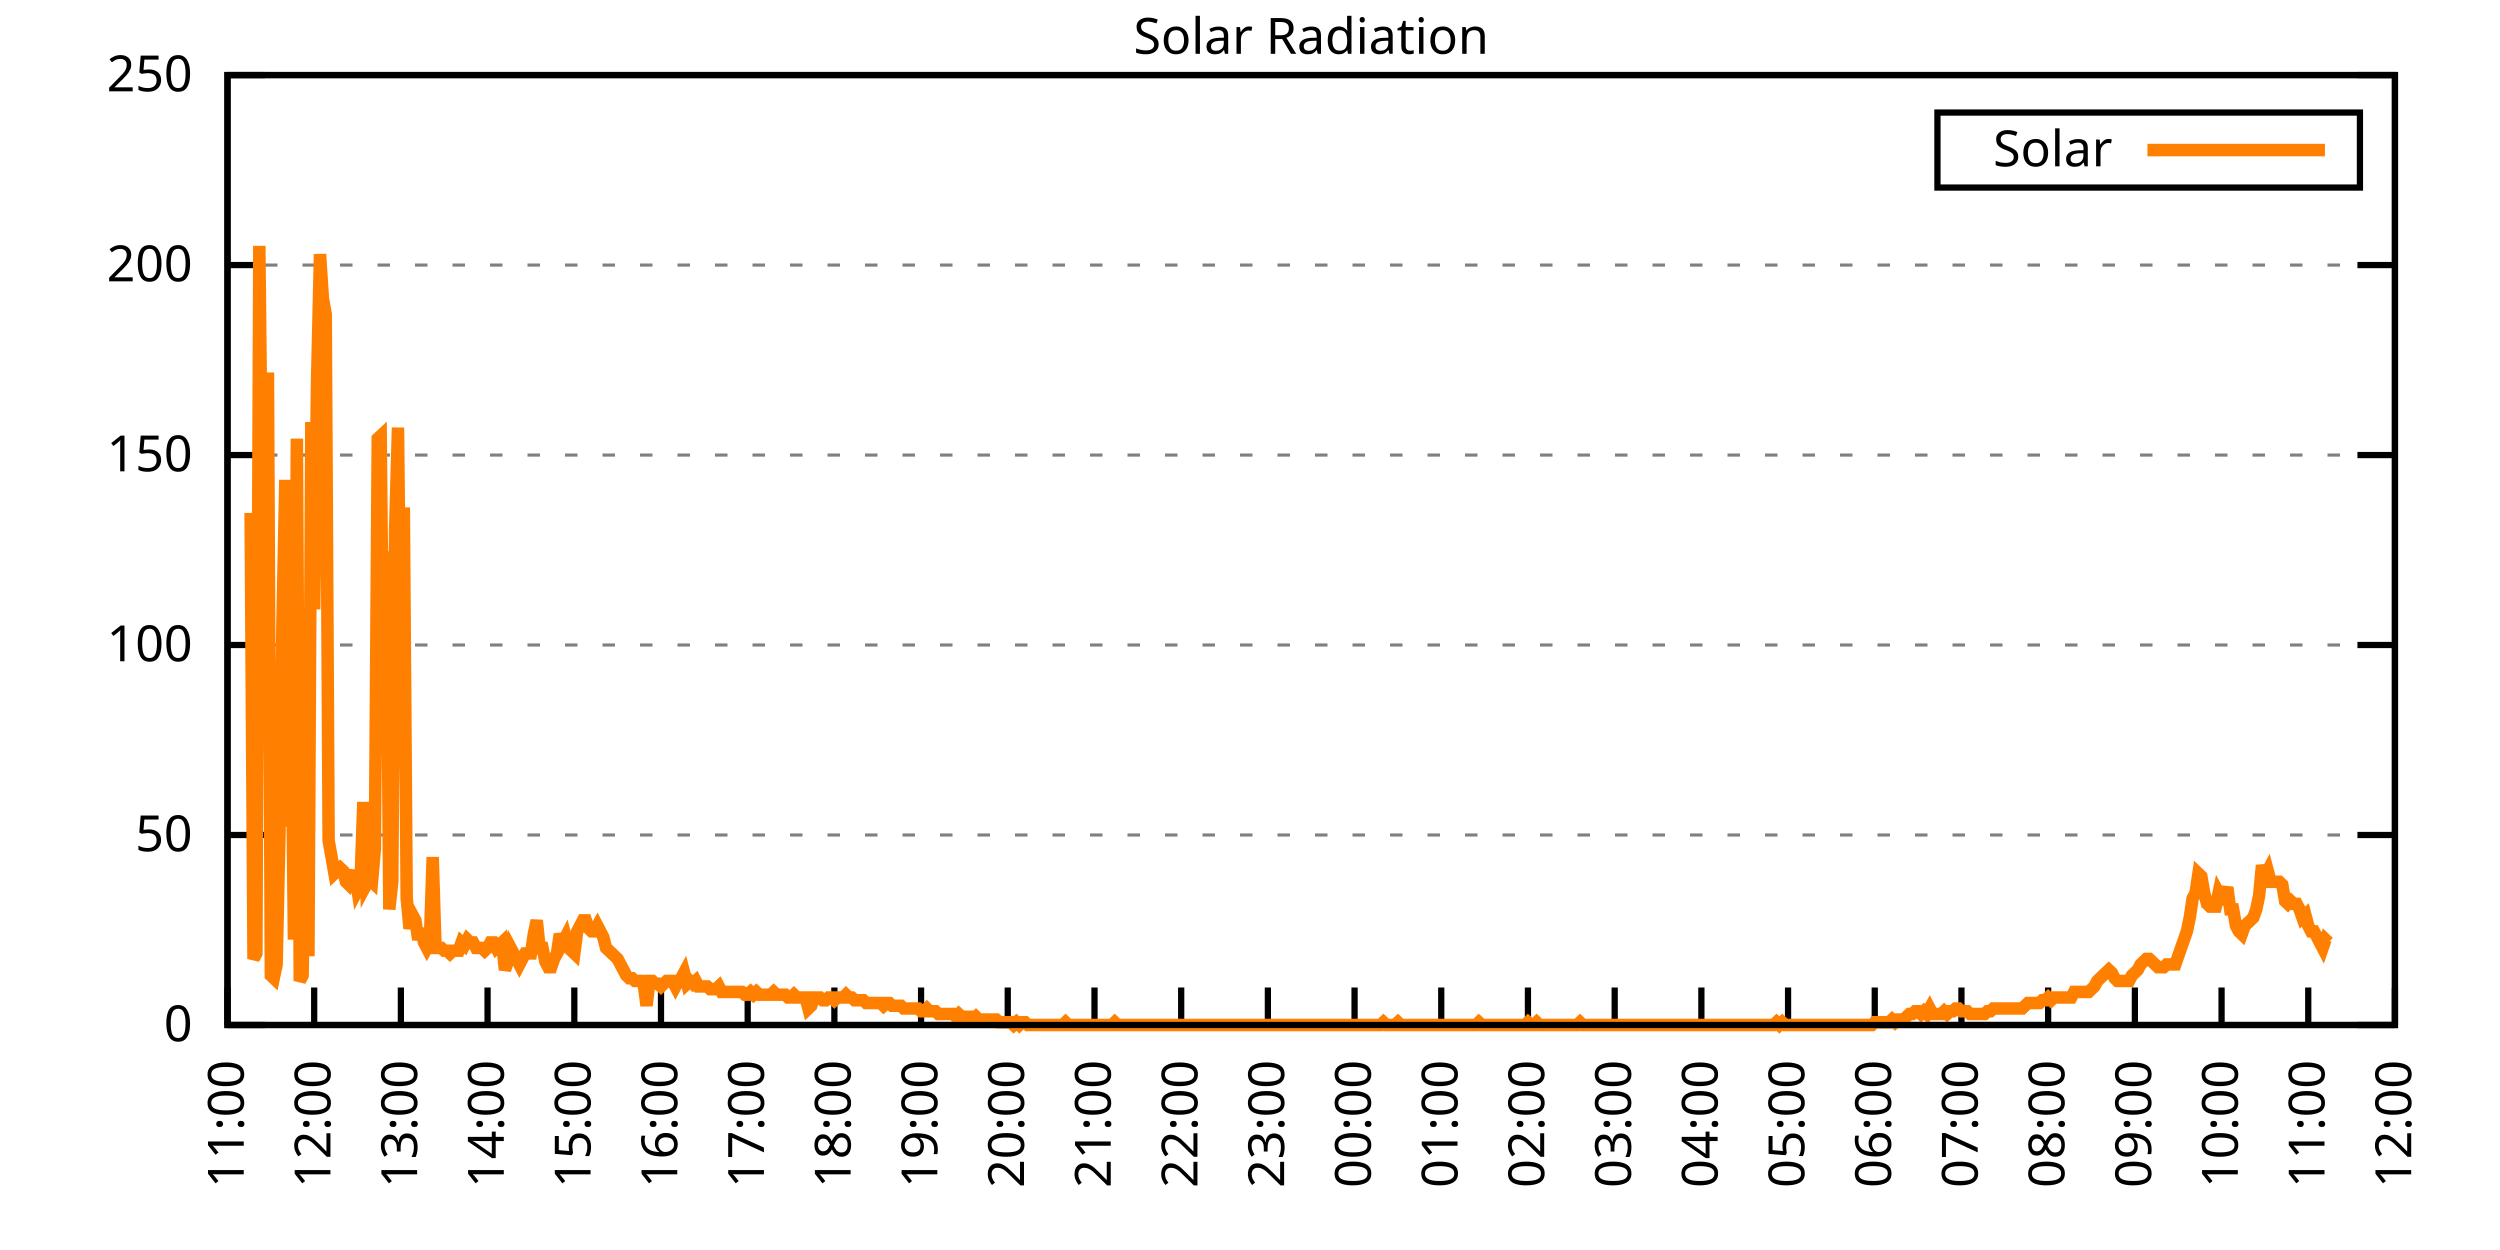
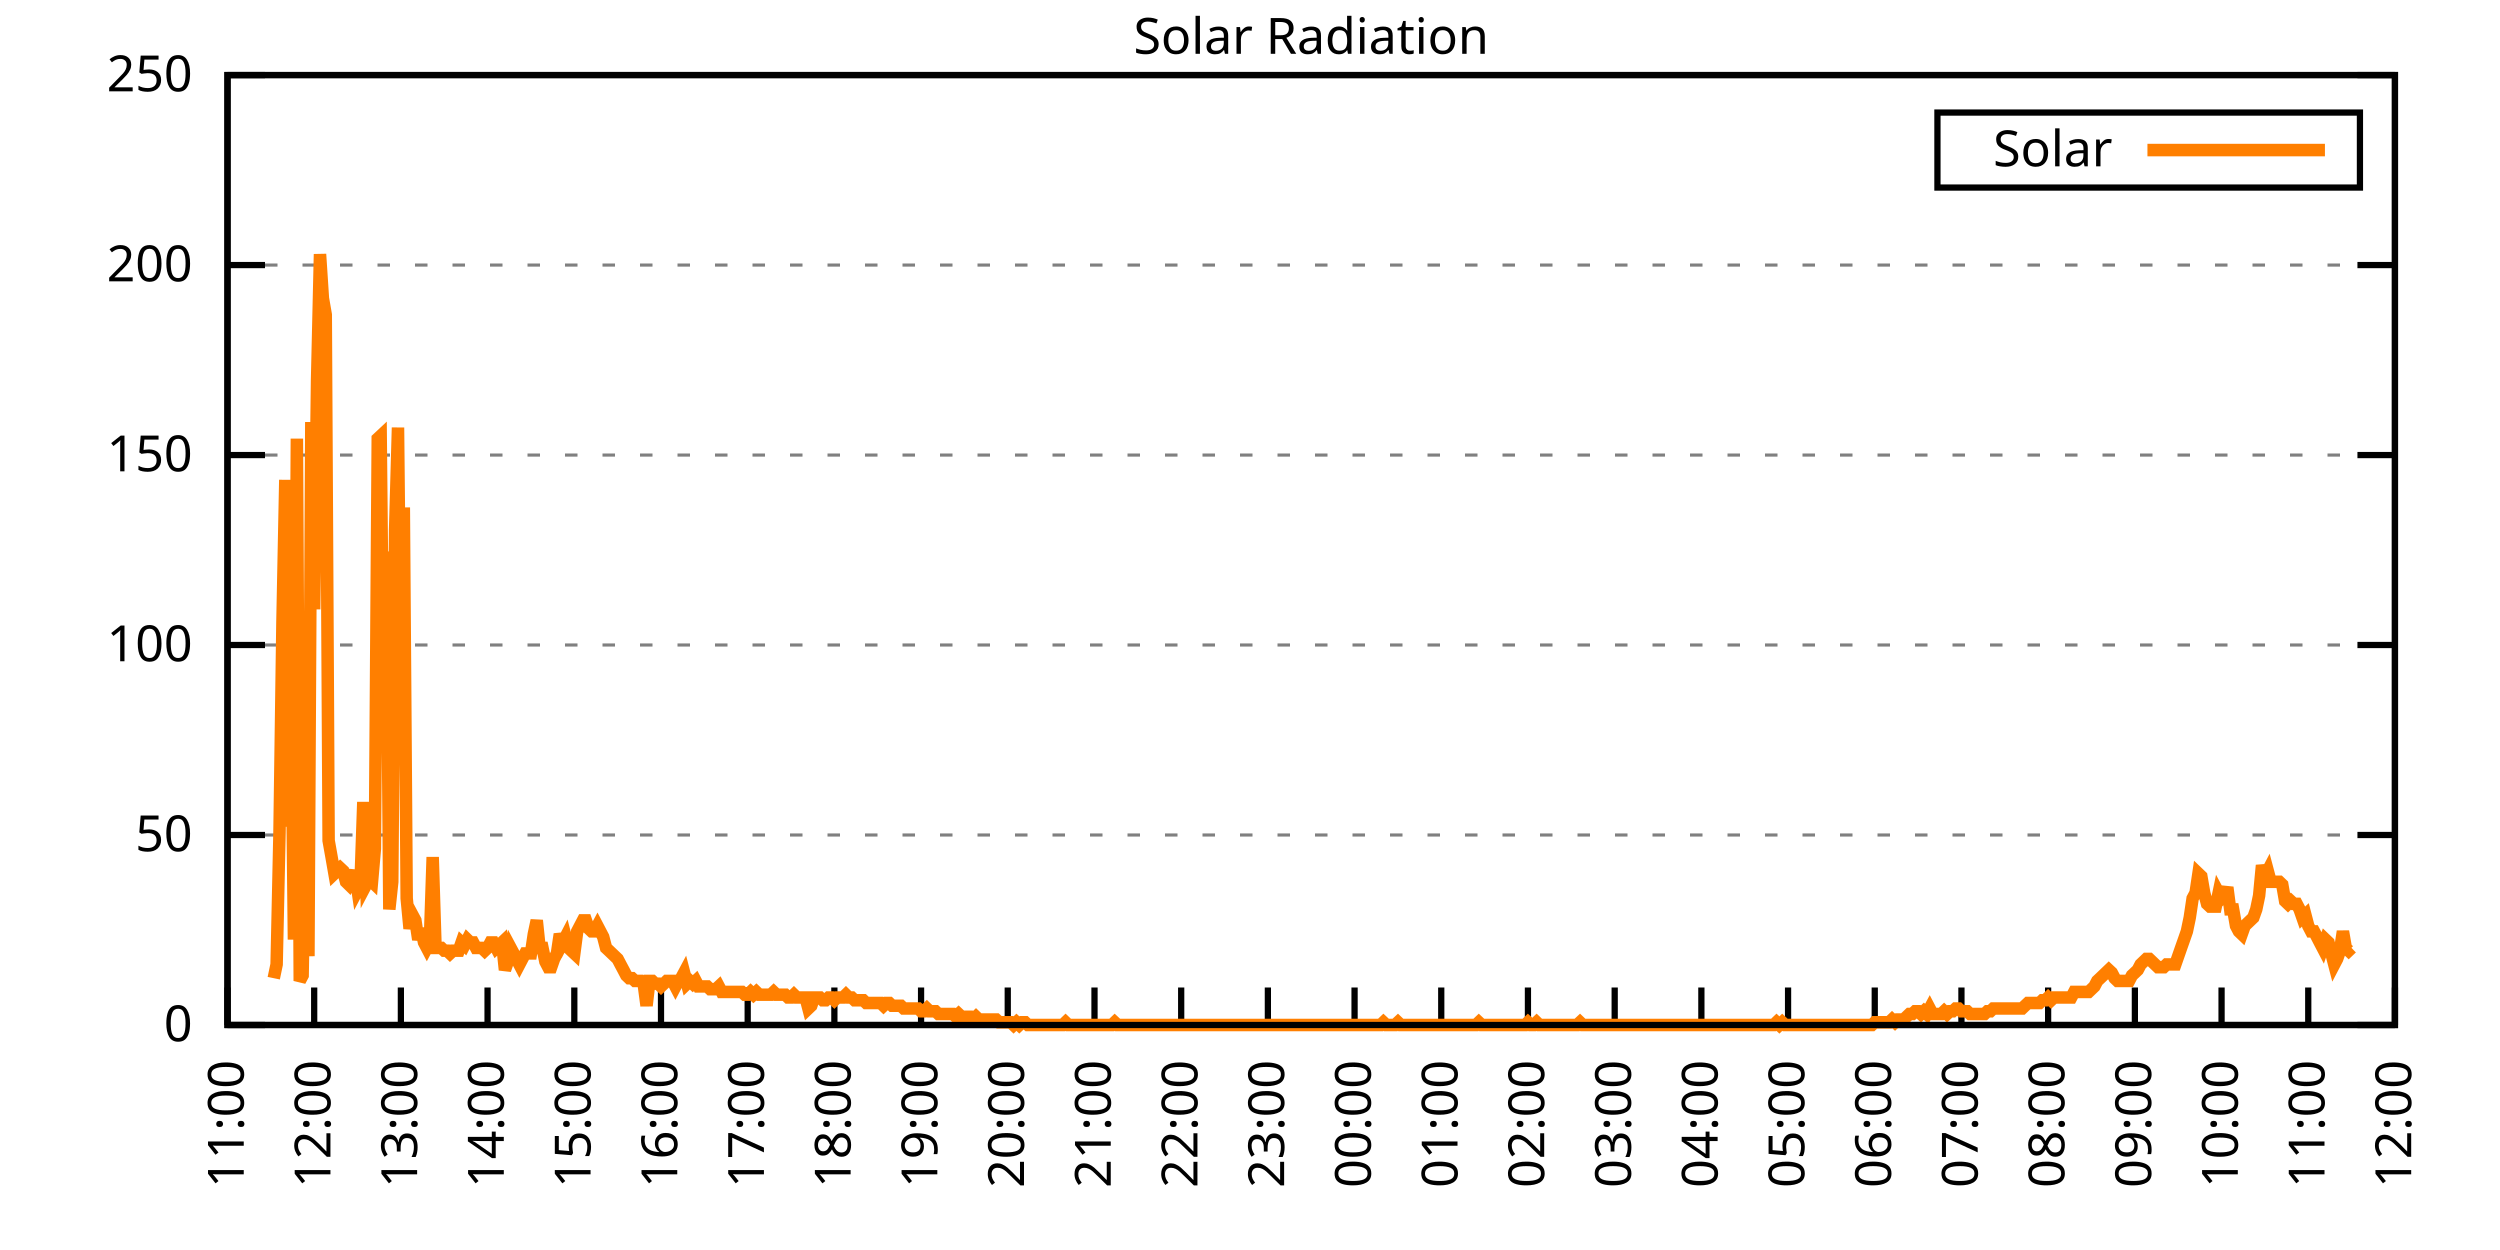
<svg xmlns="http://www.w3.org/2000/svg" xmlns:xlink="http://www.w3.org/1999/xlink" width="400" height="200" viewBox="0 0 400 200">
  <g id="gnuplot_canvas">
    <rect x="0" y="0" width="400" height="200" fill="none" />
    <defs>
      <circle id="gpDot" r="0.5" stroke-width="0.5" stroke="currentColor" />
      <path id="gpPt0" stroke-width="0.333" stroke="currentColor" d="M-1,0 h2 M0,-1 v2" />
      <path id="gpPt1" stroke-width="0.333" stroke="currentColor" d="M-1,-1 L1,1 M1,-1 L-1,1" />
      <path id="gpPt2" stroke-width="0.333" stroke="currentColor" d="M-1,0 L1,0 M0,-1 L0,1 M-1,-1 L1,1 M-1,1 L1,-1" />
      <rect id="gpPt3" stroke-width="0.333" stroke="currentColor" x="-1" y="-1" width="2" height="2" />
      <rect id="gpPt4" stroke-width="0.333" stroke="currentColor" fill="currentColor" x="-1" y="-1" width="2" height="2" />
      <circle id="gpPt5" stroke-width="0.333" stroke="currentColor" cx="0" cy="0" r="1" />
      <use xlink:href="#gpPt5" id="gpPt6" fill="currentColor" stroke="none" />
      <path id="gpPt7" stroke-width="0.333" stroke="currentColor" d="M0,-1.33 L-1.33,0.67 L1.33,0.67 z" />
      <use xlink:href="#gpPt7" id="gpPt8" fill="currentColor" stroke="none" />
      <use xlink:href="#gpPt7" id="gpPt9" stroke="currentColor" transform="rotate(180)" />
      <use xlink:href="#gpPt9" id="gpPt10" fill="currentColor" stroke="none" />
      <use xlink:href="#gpPt3" id="gpPt11" stroke="currentColor" transform="rotate(45)" />
      <use xlink:href="#gpPt11" id="gpPt12" fill="currentColor" stroke="none" />
      <path id="gpPt13" stroke-width="0.333" stroke="currentColor" d="M0,1.330 L1.265,0.411 L0.782,-1.067 L-0.782,-1.076 L-1.265,0.411 z" />
      <use xlink:href="#gpPt13" id="gpPt14" fill="currentColor" stroke="none" />
      <filter id="textbox" filterUnits="objectBoundingBox" x="0" y="0" height="1" width="1">
        <feFlood flood-color="white" flood-opacity="1" result="bgnd" />
        <feComposite in="SourceGraphic" in2="bgnd" operator="atop" />
      </filter>
      <filter id="greybox" filterUnits="objectBoundingBox" x="0" y="0" height="1" width="1">
        <feFlood flood-color="lightgrey" flood-opacity="1" result="grey" />
        <feComposite in="SourceGraphic" in2="grey" operator="atop" />
      </filter>
    </defs>
    <g fill="none" color="white" stroke="currentColor" stroke-width="1.00" stroke-linecap="butt" stroke-linejoin="miter">
</g>
    <g fill="none" color="black" stroke="currentColor" stroke-width="1.00" stroke-linecap="butt" stroke-linejoin="miter">
      <g stroke="none" shape-rendering="crispEdges">
        <polygon fill="rgb(255, 255, 255)" points="36.40,164.00 383.18,164.00 383.18,12.02 36.40,12.02 " />
      </g>
    </g>
    <g fill="none" color="black" stroke="currentColor" stroke-width="1.00" stroke-linecap="butt" stroke-linejoin="miter">
</g>
    <g fill="none" color="black" stroke="black" stroke-width="0.50" stroke-linecap="butt" stroke-linejoin="miter">
</g>
    <g fill="none" color="gray" stroke="currentColor" stroke-width="0.50" stroke-linecap="butt" stroke-linejoin="miter">
      <path stroke="gray" stroke-dasharray="2,4" class="gridline" d="M36.40,164.00 L383.19,164.00  " />
    </g>
    <g fill="none" color="gray" stroke="gray" stroke-width="1.00" stroke-linecap="butt" stroke-linejoin="miter">
</g>
    <g fill="none" color="black" stroke="currentColor" stroke-width="1.00" stroke-linecap="butt" stroke-linejoin="miter">
      <path stroke="black" d="M36.40,164.00 L42.40,164.00 M383.19,164.00 L377.19,164.00  " />
      <g transform="translate(30.80,166.60)" stroke="none" fill="black" font-family="Sans" font-size="8.00" text-anchor="end">
        <text>
          <tspan font-family="Sans"> 0</tspan>
        </text>
      </g>
    </g>
    <g fill="none" color="black" stroke="currentColor" stroke-width="1.00" stroke-linecap="butt" stroke-linejoin="miter">
</g>
    <g fill="none" color="black" stroke="black" stroke-width="0.50" stroke-linecap="butt" stroke-linejoin="miter">
</g>
    <g fill="none" color="gray" stroke="currentColor" stroke-width="0.50" stroke-linecap="butt" stroke-linejoin="miter">
      <path stroke="gray" stroke-dasharray="2,4" class="gridline" d="M36.40,133.60 L383.19,133.60  " />
    </g>
    <g fill="none" color="gray" stroke="gray" stroke-width="1.00" stroke-linecap="butt" stroke-linejoin="miter">
</g>
    <g fill="none" color="black" stroke="currentColor" stroke-width="1.00" stroke-linecap="butt" stroke-linejoin="miter">
      <path stroke="black" d="M36.40,133.60 L42.40,133.60 M383.19,133.60 L377.19,133.60  " />
      <g transform="translate(30.80,136.20)" stroke="none" fill="black" font-family="Sans" font-size="8.00" text-anchor="end">
        <text>
          <tspan font-family="Sans"> 50</tspan>
        </text>
      </g>
    </g>
    <g fill="none" color="black" stroke="currentColor" stroke-width="1.00" stroke-linecap="butt" stroke-linejoin="miter">
</g>
    <g fill="none" color="black" stroke="black" stroke-width="0.50" stroke-linecap="butt" stroke-linejoin="miter">
</g>
    <g fill="none" color="gray" stroke="currentColor" stroke-width="0.50" stroke-linecap="butt" stroke-linejoin="miter">
      <path stroke="gray" stroke-dasharray="2,4" class="gridline" d="M36.40,103.20 L383.19,103.20  " />
    </g>
    <g fill="none" color="gray" stroke="gray" stroke-width="1.00" stroke-linecap="butt" stroke-linejoin="miter">
</g>
    <g fill="none" color="black" stroke="currentColor" stroke-width="1.00" stroke-linecap="butt" stroke-linejoin="miter">
      <path stroke="black" d="M36.40,103.20 L42.40,103.20 M383.19,103.20 L377.19,103.20  " />
      <g transform="translate(30.80,105.80)" stroke="none" fill="black" font-family="Sans" font-size="8.00" text-anchor="end">
        <text>
          <tspan font-family="Sans"> 100</tspan>
        </text>
      </g>
    </g>
    <g fill="none" color="black" stroke="currentColor" stroke-width="1.00" stroke-linecap="butt" stroke-linejoin="miter">
</g>
    <g fill="none" color="black" stroke="black" stroke-width="0.50" stroke-linecap="butt" stroke-linejoin="miter">
</g>
    <g fill="none" color="gray" stroke="currentColor" stroke-width="0.50" stroke-linecap="butt" stroke-linejoin="miter">
      <path stroke="gray" stroke-dasharray="2,4" class="gridline" d="M36.40,72.81 L383.19,72.81  " />
    </g>
    <g fill="none" color="gray" stroke="gray" stroke-width="1.00" stroke-linecap="butt" stroke-linejoin="miter">
</g>
    <g fill="none" color="black" stroke="currentColor" stroke-width="1.00" stroke-linecap="butt" stroke-linejoin="miter">
      <path stroke="black" d="M36.40,72.81 L42.40,72.81 M383.19,72.81 L377.19,72.81  " />
      <g transform="translate(30.80,75.41)" stroke="none" fill="black" font-family="Sans" font-size="8.00" text-anchor="end">
        <text>
          <tspan font-family="Sans"> 150</tspan>
        </text>
      </g>
    </g>
    <g fill="none" color="black" stroke="currentColor" stroke-width="1.00" stroke-linecap="butt" stroke-linejoin="miter">
</g>
    <g fill="none" color="black" stroke="black" stroke-width="0.50" stroke-linecap="butt" stroke-linejoin="miter">
</g>
    <g fill="none" color="gray" stroke="currentColor" stroke-width="0.50" stroke-linecap="butt" stroke-linejoin="miter">
      <path stroke="gray" stroke-dasharray="2,4" class="gridline" d="M36.40,42.41 L383.19,42.41  " />
    </g>
    <g fill="none" color="gray" stroke="gray" stroke-width="1.00" stroke-linecap="butt" stroke-linejoin="miter">
</g>
    <g fill="none" color="black" stroke="currentColor" stroke-width="1.00" stroke-linecap="butt" stroke-linejoin="miter">
      <path stroke="black" d="M36.40,42.41 L42.40,42.41 M383.19,42.41 L377.19,42.41  " />
      <g transform="translate(30.80,45.01)" stroke="none" fill="black" font-family="Sans" font-size="8.00" text-anchor="end">
        <text>
          <tspan font-family="Sans"> 200</tspan>
        </text>
      </g>
    </g>
    <g fill="none" color="black" stroke="currentColor" stroke-width="1.00" stroke-linecap="butt" stroke-linejoin="miter">
</g>
    <g fill="none" color="black" stroke="black" stroke-width="0.50" stroke-linecap="butt" stroke-linejoin="miter">
</g>
    <g fill="none" color="gray" stroke="currentColor" stroke-width="0.50" stroke-linecap="butt" stroke-linejoin="miter">
      <path stroke="gray" stroke-dasharray="2,4" class="gridline" d="M36.40,12.01 L383.19,12.01  " />
    </g>
    <g fill="none" color="gray" stroke="gray" stroke-width="1.00" stroke-linecap="butt" stroke-linejoin="miter">
</g>
    <g fill="none" color="black" stroke="currentColor" stroke-width="1.00" stroke-linecap="butt" stroke-linejoin="miter">
      <path stroke="black" d="M36.40,12.01 L42.40,12.01 M383.19,12.01 L377.19,12.01  " />
      <g transform="translate(30.80,14.61)" stroke="none" fill="black" font-family="Sans" font-size="8.00" text-anchor="end">
        <text>
          <tspan font-family="Sans"> 250</tspan>
        </text>
      </g>
    </g>
    <g fill="none" color="black" stroke="currentColor" stroke-width="1.00" stroke-linecap="butt" stroke-linejoin="miter">
      <path stroke="black" d="M36.40,164.00 L36.40,158.00  " />
      <g transform="translate(39.00,169.60) rotate(270.00)" stroke="none" fill="black" font-family="Sans" font-size="8.00" text-anchor="end">
        <text>
          <tspan font-family="Sans">11:00</tspan>
        </text>
      </g>
    </g>
    <g fill="none" color="black" stroke="currentColor" stroke-width="1.00" stroke-linecap="butt" stroke-linejoin="miter">
      <path stroke="black" d="M50.27,164.00 L50.27,158.00  " />
      <g transform="translate(52.87,169.60) rotate(270.00)" stroke="none" fill="black" font-family="Sans" font-size="8.00" text-anchor="end">
        <text>
          <tspan font-family="Sans">12:00</tspan>
        </text>
      </g>
    </g>
    <g fill="none" color="black" stroke="currentColor" stroke-width="1.00" stroke-linecap="butt" stroke-linejoin="miter">
      <path stroke="black" d="M64.14,164.00 L64.14,158.00  " />
      <g transform="translate(66.74,169.60) rotate(270.00)" stroke="none" fill="black" font-family="Sans" font-size="8.00" text-anchor="end">
        <text>
          <tspan font-family="Sans">13:00</tspan>
        </text>
      </g>
    </g>
    <g fill="none" color="black" stroke="currentColor" stroke-width="1.00" stroke-linecap="butt" stroke-linejoin="miter">
      <path stroke="black" d="M78.01,164.00 L78.01,158.00  " />
      <g transform="translate(80.61,169.60) rotate(270.00)" stroke="none" fill="black" font-family="Sans" font-size="8.00" text-anchor="end">
        <text>
          <tspan font-family="Sans">14:00</tspan>
        </text>
      </g>
    </g>
    <g fill="none" color="black" stroke="currentColor" stroke-width="1.00" stroke-linecap="butt" stroke-linejoin="miter">
      <path stroke="black" d="M91.89,164.00 L91.89,158.00  " />
      <g transform="translate(94.49,169.60) rotate(270.00)" stroke="none" fill="black" font-family="Sans" font-size="8.00" text-anchor="end">
        <text>
          <tspan font-family="Sans">15:00</tspan>
        </text>
      </g>
    </g>
    <g fill="none" color="black" stroke="currentColor" stroke-width="1.00" stroke-linecap="butt" stroke-linejoin="miter">
      <path stroke="black" d="M105.76,164.00 L105.76,158.00  " />
      <g transform="translate(108.36,169.60) rotate(270.00)" stroke="none" fill="black" font-family="Sans" font-size="8.00" text-anchor="end">
        <text>
          <tspan font-family="Sans">16:00</tspan>
        </text>
      </g>
    </g>
    <g fill="none" color="black" stroke="currentColor" stroke-width="1.00" stroke-linecap="butt" stroke-linejoin="miter">
      <path stroke="black" d="M119.63,164.00 L119.63,158.00  " />
      <g transform="translate(122.23,169.60) rotate(270.00)" stroke="none" fill="black" font-family="Sans" font-size="8.00" text-anchor="end">
        <text>
          <tspan font-family="Sans">17:00</tspan>
        </text>
      </g>
    </g>
    <g fill="none" color="black" stroke="currentColor" stroke-width="1.00" stroke-linecap="butt" stroke-linejoin="miter">
      <path stroke="black" d="M133.50,164.00 L133.50,158.00  " />
      <g transform="translate(136.10,169.60) rotate(270.00)" stroke="none" fill="black" font-family="Sans" font-size="8.00" text-anchor="end">
        <text>
          <tspan font-family="Sans">18:00</tspan>
        </text>
      </g>
    </g>
    <g fill="none" color="black" stroke="currentColor" stroke-width="1.00" stroke-linecap="butt" stroke-linejoin="miter">
      <path stroke="black" d="M147.37,164.00 L147.37,158.00  " />
      <g transform="translate(149.97,169.60) rotate(270.00)" stroke="none" fill="black" font-family="Sans" font-size="8.00" text-anchor="end">
        <text>
          <tspan font-family="Sans">19:00</tspan>
        </text>
      </g>
    </g>
    <g fill="none" color="black" stroke="currentColor" stroke-width="1.00" stroke-linecap="butt" stroke-linejoin="miter">
      <path stroke="black" d="M161.24,164.00 L161.24,158.00  " />
      <g transform="translate(163.84,169.60) rotate(270.00)" stroke="none" fill="black" font-family="Sans" font-size="8.00" text-anchor="end">
        <text>
          <tspan font-family="Sans">20:00</tspan>
        </text>
      </g>
    </g>
    <g fill="none" color="black" stroke="currentColor" stroke-width="1.00" stroke-linecap="butt" stroke-linejoin="miter">
      <path stroke="black" d="M175.12,164.00 L175.12,158.00  " />
      <g transform="translate(177.72,169.60) rotate(270.00)" stroke="none" fill="black" font-family="Sans" font-size="8.00" text-anchor="end">
        <text>
          <tspan font-family="Sans">21:00</tspan>
        </text>
      </g>
    </g>
    <g fill="none" color="black" stroke="currentColor" stroke-width="1.00" stroke-linecap="butt" stroke-linejoin="miter">
      <path stroke="black" d="M188.99,164.00 L188.99,158.00  " />
      <g transform="translate(191.59,169.60) rotate(270.00)" stroke="none" fill="black" font-family="Sans" font-size="8.00" text-anchor="end">
        <text>
          <tspan font-family="Sans">22:00</tspan>
        </text>
      </g>
    </g>
    <g fill="none" color="black" stroke="currentColor" stroke-width="1.00" stroke-linecap="butt" stroke-linejoin="miter">
      <path stroke="black" d="M202.86,164.00 L202.86,158.00  " />
      <g transform="translate(205.46,169.60) rotate(270.00)" stroke="none" fill="black" font-family="Sans" font-size="8.00" text-anchor="end">
        <text>
          <tspan font-family="Sans">23:00</tspan>
        </text>
      </g>
    </g>
    <g fill="none" color="black" stroke="currentColor" stroke-width="1.00" stroke-linecap="butt" stroke-linejoin="miter">
      <path stroke="black" d="M216.73,164.00 L216.73,158.00  " />
      <g transform="translate(219.33,169.60) rotate(270.00)" stroke="none" fill="black" font-family="Sans" font-size="8.00" text-anchor="end">
        <text>
          <tspan font-family="Sans">00:00</tspan>
        </text>
      </g>
    </g>
    <g fill="none" color="black" stroke="currentColor" stroke-width="1.00" stroke-linecap="butt" stroke-linejoin="miter">
      <path stroke="black" d="M230.60,164.00 L230.60,158.00  " />
      <g transform="translate(233.20,169.60) rotate(270.00)" stroke="none" fill="black" font-family="Sans" font-size="8.00" text-anchor="end">
        <text>
          <tspan font-family="Sans">01:00</tspan>
        </text>
      </g>
    </g>
    <g fill="none" color="black" stroke="currentColor" stroke-width="1.00" stroke-linecap="butt" stroke-linejoin="miter">
      <path stroke="black" d="M244.47,164.00 L244.47,158.00  " />
      <g transform="translate(247.07,169.60) rotate(270.00)" stroke="none" fill="black" font-family="Sans" font-size="8.00" text-anchor="end">
        <text>
          <tspan font-family="Sans">02:00</tspan>
        </text>
      </g>
    </g>
    <g fill="none" color="black" stroke="currentColor" stroke-width="1.00" stroke-linecap="butt" stroke-linejoin="miter">
      <path stroke="black" d="M258.35,164.00 L258.35,158.00  " />
      <g transform="translate(260.95,169.60) rotate(270.00)" stroke="none" fill="black" font-family="Sans" font-size="8.00" text-anchor="end">
        <text>
          <tspan font-family="Sans">03:00</tspan>
        </text>
      </g>
    </g>
    <g fill="none" color="black" stroke="currentColor" stroke-width="1.00" stroke-linecap="butt" stroke-linejoin="miter">
      <path stroke="black" d="M272.22,164.00 L272.22,158.00  " />
      <g transform="translate(274.82,169.60) rotate(270.00)" stroke="none" fill="black" font-family="Sans" font-size="8.00" text-anchor="end">
        <text>
          <tspan font-family="Sans">04:00</tspan>
        </text>
      </g>
    </g>
    <g fill="none" color="black" stroke="currentColor" stroke-width="1.00" stroke-linecap="butt" stroke-linejoin="miter">
      <path stroke="black" d="M286.09,164.00 L286.09,158.00  " />
      <g transform="translate(288.69,169.60) rotate(270.00)" stroke="none" fill="black" font-family="Sans" font-size="8.00" text-anchor="end">
        <text>
          <tspan font-family="Sans">05:00</tspan>
        </text>
      </g>
    </g>
    <g fill="none" color="black" stroke="currentColor" stroke-width="1.00" stroke-linecap="butt" stroke-linejoin="miter">
      <path stroke="black" d="M299.96,164.00 L299.96,158.00  " />
      <g transform="translate(302.56,169.60) rotate(270.00)" stroke="none" fill="black" font-family="Sans" font-size="8.00" text-anchor="end">
        <text>
          <tspan font-family="Sans">06:00</tspan>
        </text>
      </g>
    </g>
    <g fill="none" color="black" stroke="currentColor" stroke-width="1.00" stroke-linecap="butt" stroke-linejoin="miter">
      <path stroke="black" d="M313.83,164.00 L313.83,158.00  " />
      <g transform="translate(316.43,169.60) rotate(270.00)" stroke="none" fill="black" font-family="Sans" font-size="8.00" text-anchor="end">
        <text>
          <tspan font-family="Sans">07:00</tspan>
        </text>
      </g>
    </g>
    <g fill="none" color="black" stroke="currentColor" stroke-width="1.00" stroke-linecap="butt" stroke-linejoin="miter">
      <path stroke="black" d="M327.70,164.00 L327.70,158.00  " />
      <g transform="translate(330.30,169.60) rotate(270.00)" stroke="none" fill="black" font-family="Sans" font-size="8.00" text-anchor="end">
        <text>
          <tspan font-family="Sans">08:00</tspan>
        </text>
      </g>
    </g>
    <g fill="none" color="black" stroke="currentColor" stroke-width="1.00" stroke-linecap="butt" stroke-linejoin="miter">
      <path stroke="black" d="M341.58,164.00 L341.58,158.00  " />
      <g transform="translate(344.18,169.60) rotate(270.00)" stroke="none" fill="black" font-family="Sans" font-size="8.00" text-anchor="end">
        <text>
          <tspan font-family="Sans">09:00</tspan>
        </text>
      </g>
    </g>
    <g fill="none" color="black" stroke="currentColor" stroke-width="1.00" stroke-linecap="butt" stroke-linejoin="miter">
      <path stroke="black" d="M355.45,164.00 L355.45,158.00  " />
      <g transform="translate(358.05,169.60) rotate(270.00)" stroke="none" fill="black" font-family="Sans" font-size="8.00" text-anchor="end">
        <text>
          <tspan font-family="Sans">10:00</tspan>
        </text>
      </g>
    </g>
    <g fill="none" color="black" stroke="currentColor" stroke-width="1.00" stroke-linecap="butt" stroke-linejoin="miter">
      <path stroke="black" d="M369.32,164.00 L369.32,158.00  " />
      <g transform="translate(371.92,169.60) rotate(270.00)" stroke="none" fill="black" font-family="Sans" font-size="8.00" text-anchor="end">
        <text>
          <tspan font-family="Sans">11:00</tspan>
        </text>
      </g>
    </g>
    <g fill="none" color="black" stroke="currentColor" stroke-width="1.00" stroke-linecap="butt" stroke-linejoin="miter">
      <path stroke="black" d="M383.19,164.00 L383.19,158.00  " />
      <g transform="translate(385.79,169.60) rotate(270.00)" stroke="none" fill="black" font-family="Sans" font-size="8.00" text-anchor="end">
        <text>
          <tspan font-family="Sans">12:00</tspan>
        </text>
      </g>
    </g>
    <g fill="none" color="black" stroke="currentColor" stroke-width="1.00" stroke-linecap="butt" stroke-linejoin="miter">
</g>
    <g fill="none" color="black" stroke="currentColor" stroke-width="1.00" stroke-linecap="butt" stroke-linejoin="miter">
      <path stroke="black" d="M36.40,12.01 L36.40,164.00 L383.19,164.00 L383.19,12.01 L36.40,12.01 Z  " />
    </g>
    <g fill="none" color="black" stroke="currentColor" stroke-width="1.00" stroke-linecap="butt" stroke-linejoin="miter">
</g>
    <g fill="none" color="black" stroke="currentColor" stroke-width="1.00" stroke-linecap="butt" stroke-linejoin="miter">
      <path stroke="black" d="M309.99,30.01 L309.99,18.01 L377.59,18.01 L377.59,30.01 L309.99,30.01 Z  " />
    </g>
    <g id="Solar_Radiation_plot_1">
      <g fill="none" color="white" stroke="black" stroke-width="2.00" stroke-linecap="butt" stroke-linejoin="miter">
</g>
      <g fill="none" color="black" stroke="currentColor" stroke-width="2.00" stroke-linecap="butt" stroke-linejoin="miter">
        <g transform="translate(337.99,26.61)" stroke="none" fill="black" font-family="Sans" font-size="8.00" text-anchor="end">
          <text>
            <tspan font-family="Sans">Solar</tspan>
          </text>
        </g>
      </g>
      <g fill="none" color="black" stroke="currentColor" stroke-width="2.00" stroke-linecap="butt" stroke-linejoin="miter">
-         <path stroke="rgb(255, 127,   0)" d="M343.59,24.01 L371.99,24.01 M40.10,82.07 L40.56,153.43 L41.02,152.55 L41.49,39.34 L41.95,82.07 L42.41,106.30   L42.87,59.60 L43.34,156.07 L43.80,156.51 L44.26,154.31 L44.72,133.17 L45.19,99.69 L45.65,76.78 L46.11,132.28   L46.57,107.62 L47.03,150.34 L47.50,70.18 L47.96,156.95 L48.42,156.07 L48.88,127.44 L49.35,152.99 L49.81,67.53   L50.27,97.49 L50.73,60.93 L51.20,40.66 L51.66,47.71 L52.12,50.35 L52.58,134.49 L53.05,137.13 L53.51,139.77   L53.97,139.33 L54.43,138.89 L54.90,139.33 L55.36,141.09 L55.82,141.54 L56.28,140.65 L56.75,139.33 L57.21,142.42   L57.67,141.54 L58.13,128.32 L58.59,141.54 L59.06,140.65 L59.52,141.09 L59.98,135.81 L60.44,70.18 L60.91,69.74   L61.37,116.43 L61.83,88.24 L62.29,145.50 L62.76,141.09 L63.22,84.71 L63.68,68.41 L64.14,113.34 L64.61,81.19   L65.07,143.74 L65.53,148.58 L65.99,146.38 L66.46,147.26 L66.92,150.34 L67.38,148.58 L67.84,150.79 L68.30,151.67   L68.77,150.79 L69.23,137.13 L69.69,151.67 L70.15,151.67 L70.62,151.67 L71.08,152.11 L71.54,152.11 L72.00,152.55   L72.47,152.11 L72.93,152.11 L73.39,152.11 L73.85,150.79 L74.32,151.23 L74.78,150.34 L75.24,150.79 L75.70,150.79   L76.17,151.67 L76.63,151.67 L77.09,151.67 L77.55,152.11 L78.01,151.67 L78.48,150.79 L78.94,150.79 L79.40,151.67   L79.86,151.23 L80.33,150.79 L80.79,155.19 L81.25,153.87 L81.71,151.67 L82.18,152.55 L82.64,153.43 L83.10,154.31   L83.56,153.43 L84.03,152.55 L84.49,152.55 L84.95,152.55 L85.41,149.46 L85.88,147.26 L86.34,151.67 L86.80,151.67   L87.26,153.87 L87.72,154.75 L88.19,154.75 L88.65,153.43 L89.11,152.55 L89.57,149.46 L90.04,150.79 L90.50,149.90   L90.96,151.67 L91.42,152.11 L91.89,152.55 L92.35,149.02 L92.81,148.14 L93.27,147.26 L93.74,147.26 L94.20,148.58   L94.66,149.02 L95.12,149.02 L95.59,148.14 L96.05,149.02 L96.51,149.90 L96.97,151.67 L97.44,152.11 L97.90,152.55   L98.36,152.99 L98.82,153.43 L99.28,154.31 L99.75,155.19 L100.21,156.07 L100.67,156.51 L101.13,156.51 L101.60,156.95   L102.06,156.95 L102.52,156.95 L102.98,157.39 L103.45,160.92 L103.91,156.95 L104.37,156.95 L104.83,157.39 L105.30,157.39   L105.76,157.83 L106.22,157.39 L106.68,156.95 L107.15,156.95 L107.61,156.95 L108.07,157.83 L108.53,156.95 L108.99,156.51   L109.46,155.63 L109.92,157.39 L110.38,156.95 L110.84,157.39 L111.31,156.95 L111.77,157.83 L112.23,157.83 L112.69,157.83   L113.16,157.83 L113.62,158.27 L114.08,158.27 L114.54,158.27 L115.01,157.83 L115.47,158.71 L115.93,158.71 L116.39,158.71   L116.86,158.71 L117.32,158.71 L117.78,158.71 L118.24,158.71 L118.70,158.71 L119.17,159.15 L119.63,159.15 L120.09,158.71   L120.55,159.15 L121.02,158.71 L121.48,159.15 L121.94,159.15 L122.40,159.15 L122.87,159.15 L123.33,159.15 L123.79,158.71   L124.25,159.15 L124.72,159.15 L125.18,159.15 L125.64,159.15 L126.10,159.60 L126.57,159.60 L127.03,159.15 L127.49,159.60   L127.95,159.60 L128.41,159.60 L128.88,159.60 L129.34,161.36 L129.80,160.92 L130.26,159.60 L130.73,159.60 L131.19,159.60   L131.65,160.04 L132.11,160.04 L132.58,159.60 L133.04,159.60 L133.50,160.04 L133.96,159.60 L134.43,159.60 L134.89,159.60   L135.35,159.15 L135.81,159.60 L136.28,159.60 L136.74,160.04 L137.20,160.04 L137.66,160.04 L138.13,160.04 L138.59,160.48   L139.05,160.48 L139.51,160.48 L139.97,160.48 L140.44,160.48 L140.90,160.48 L141.36,160.92 L141.82,160.48 L142.29,160.48   L142.75,160.92 L143.21,160.92 L143.67,160.92 L144.14,160.92 L144.60,161.36 L145.06,161.36 L145.52,161.36 L145.99,161.36   L146.45,161.36 L146.91,161.36 L147.37,161.80 L147.84,161.80 L148.30,161.36 L148.76,161.80 L149.22,161.80 L149.68,161.80   L150.15,162.24 L150.61,162.24 L151.07,162.24 L151.53,162.24 L152.00,162.24 L152.46,162.24 L152.92,162.68 L153.38,162.24   L153.85,162.68 L154.31,162.68 L154.77,162.68 L155.23,162.68 L155.70,163.12 L156.16,162.68 L156.62,163.12 L157.08,163.12   L157.55,163.12 L158.01,163.12 L158.47,163.12 L158.93,163.12 L159.39,163.12 L159.86,163.56 L160.32,163.56 L160.78,163.56   L161.24,163.56 L161.71,163.56 L162.17,164.00 L162.63,163.56 L163.09,164.00 L163.56,163.56 L164.02,163.56 L164.48,164.00   L164.94,164.00 L165.41,164.00 L165.87,164.00 L166.33,164.00 L166.79,164.00 L167.26,164.00 L167.72,164.00 L168.18,164.00   L168.64,164.00 L169.10,164.00 L169.57,164.00 L170.03,164.00 L170.49,163.56 L170.95,164.00 L171.42,164.00 L171.88,164.00   L172.34,164.00 L172.80,164.00 L173.27,164.00 L173.73,164.00 L174.19,164.00 L174.65,164.00 L175.12,164.00 L175.58,164.00   L176.04,164.00 L176.50,164.00 L176.97,164.00 L177.43,164.00 L177.89,164.00 L178.35,163.56 L178.82,164.00 L179.28,164.00   L179.74,164.00 L180.20,164.00 L180.66,164.00 L181.13,164.00 L181.59,164.00 L182.05,164.00 L182.51,164.00 L182.98,164.00   L183.44,164.00 L183.90,164.00 L184.36,164.00 L184.83,164.00 L185.29,164.00 L185.75,164.00 L186.21,164.00 L186.68,164.00   L187.14,164.00 L187.60,164.00 L188.06,164.00 L188.53,164.00 L188.99,164.00 L189.45,164.00 L189.91,164.00 L190.37,164.00   L190.84,164.00 L191.30,164.00 L191.76,164.00 L192.22,164.00 L192.69,164.00 L193.15,164.00 L193.61,164.00 L194.07,164.00   L194.54,164.00 L195.00,164.00 L195.46,164.00 L195.92,164.00 L196.39,164.00 L196.85,164.00 L197.31,164.00 L197.77,164.00   L198.24,164.00 L198.70,164.00 L199.16,164.00 L199.62,164.00 L200.08,164.00 L200.55,164.00 L201.01,164.00 L201.47,164.00   L201.93,164.00 L202.40,164.00 L202.86,164.00 L203.32,164.00 L203.78,164.00 L204.25,164.00 L204.71,164.00 L205.17,164.00   L205.63,164.00 L206.10,164.00 L206.56,164.00 L207.02,164.00 L207.48,164.00 L207.95,164.00 L208.41,164.00 L208.87,164.00   L209.33,164.00 L209.80,164.00 L210.26,164.00 L210.72,164.00 L211.18,164.00 L211.64,164.00 L212.11,164.00 L212.57,164.00   L213.03,164.00 L213.49,164.00 L213.96,164.00 L214.42,164.00 L214.88,164.00 L215.34,164.00 L215.81,164.00 L216.27,164.00   L216.73,164.00 L217.19,164.00 L217.66,164.00 L218.12,164.00 L218.58,164.00 L219.04,164.00 L219.51,164.00 L219.97,164.00   L220.43,164.00 L220.89,164.00 L221.35,163.56 L221.82,164.00 L222.28,164.00 L222.74,164.00 L223.20,164.00 L223.67,163.56   L224.13,164.00 L224.59,164.00 L225.05,164.00 L225.52,164.00 L225.98,164.00 L226.44,164.00 L226.90,164.00 L227.37,164.00   L227.83,164.00 L228.29,164.00 L228.75,164.00 L229.22,164.00 L229.68,164.00 L230.14,164.00 L230.60,164.00 L231.06,164.00   L231.53,164.00 L231.99,164.00 L232.45,164.00 L232.91,164.00 L233.38,164.00 L233.84,164.00 L234.30,164.00 L234.76,164.00   L235.23,164.00 L235.69,164.00 L236.15,164.00 L236.61,163.56 L237.08,164.00 L237.54,164.00 L238.00,164.00 L238.46,164.00   L238.93,164.00 L239.39,164.00 L239.85,164.00 L240.31,164.00 L240.77,164.00 L241.24,164.00 L241.70,164.00 L242.16,164.00   L242.62,164.00 L243.09,164.00 L243.55,164.00 L244.01,164.00 L244.47,163.56 L244.94,164.00 L245.40,164.00 L245.86,163.56   L246.32,164.00 L246.79,164.00 L247.25,164.00 L247.71,164.00 L248.17,164.00 L248.64,164.00 L249.10,164.00 L249.56,164.00   L250.02,164.00 L250.49,164.00 L250.95,164.00 L251.41,164.00 L251.87,164.00 L252.33,164.00 L252.80,163.56 L253.26,164.00   L253.72,164.00 L254.18,164.00 L254.65,164.00 L255.11,164.00 L255.57,164.00 L256.03,164.00 L256.50,164.00 L256.96,164.00   L257.42,164.00 L257.88,164.00 L258.35,164.00 L258.81,164.00 L259.27,164.00 L259.73,164.00 L260.20,164.00 L260.66,164.00   L261.12,164.00 L261.58,164.00 L262.04,164.00 L262.51,164.00 L262.97,164.00 L263.43,164.00 L263.89,164.00 L264.36,164.00   L264.82,164.00 L265.28,164.00 L265.74,164.00 L266.21,164.00 L266.67,164.00 L267.13,164.00 L267.59,164.00 L268.06,164.00   L268.52,164.00 L268.98,164.00 L269.44,164.00 L269.91,164.00 L270.37,164.00 L270.83,164.00 L271.29,164.00 L271.75,164.00   L272.22,164.00 L272.68,164.00 L273.14,164.00 L273.60,164.00 L274.07,164.00 L274.53,164.00 L274.99,164.00 L275.45,164.00   L275.92,164.00 L276.38,164.00 L276.84,164.00 L277.30,164.00 L277.77,164.00 L278.23,164.00 L278.69,164.00 L279.15,164.00   L279.62,164.00 L280.08,164.00 L280.54,164.00 L281.00,164.00 L281.46,164.00 L281.93,164.00 L282.39,164.00 L282.85,164.00   L283.31,164.00 L283.78,164.00 L284.24,163.56 L284.70,164.00 L285.16,163.56 L285.63,164.00 L286.09,164.00 L286.55,164.00   L287.01,164.00 L287.48,164.00 L287.94,164.00 L288.40,164.00 L288.86,164.00 L289.33,164.00 L289.79,164.00 L290.25,164.00   L290.71,164.00 L291.18,164.00 L291.64,164.00 L292.10,164.00 L292.56,164.00 L293.02,164.00 L293.49,164.00 L293.95,164.00   L294.41,164.00 L294.87,164.00 L295.34,164.00 L295.80,164.00 L296.26,164.00 L296.72,164.00 L297.19,164.00 L297.65,164.00   L298.11,164.00 L298.57,164.00 L299.04,164.00 L299.50,164.00 L299.96,163.56 L300.42,163.56 L300.89,163.56 L301.35,163.56   L301.81,163.56 L302.27,163.56 L302.73,163.12 L303.20,163.56 L303.66,163.12 L304.12,163.12 L304.58,163.12 L305.05,162.68   L305.51,162.24 L305.97,162.24 L306.43,161.80 L306.90,161.80 L307.36,162.24 L307.82,161.80 L308.28,162.24 L308.75,161.36   L309.21,162.24 L309.67,162.24 L310.13,162.24 L310.60,162.24 L311.06,161.80 L311.52,162.24 L311.98,161.80 L312.44,161.80   L312.91,161.36 L313.37,161.36 L313.83,161.80 L314.29,161.80 L314.76,161.80 L315.22,162.24 L315.68,162.24 L316.14,162.24   L316.61,162.24 L317.07,162.24 L317.53,162.24 L317.99,161.80 L318.46,161.80 L318.92,161.36 L319.38,161.36 L319.84,161.36   L320.31,161.36 L320.77,161.36 L321.23,161.36 L321.69,161.36 L322.15,161.36 L322.62,161.36 L323.08,161.36 L323.54,161.36   L324.00,160.92 L324.47,160.48 L324.93,160.48 L325.39,160.48 L325.85,160.48 L326.32,160.48 L326.78,160.04 L327.24,160.04   L327.70,159.60 L328.17,160.04 L328.63,159.60 L329.09,159.60 L329.55,159.60 L330.02,159.60 L330.48,159.60 L330.94,159.60   L331.40,159.60 L331.87,158.71 L332.33,158.71 L332.79,158.71 L333.25,158.71 L333.71,158.71 L334.18,158.71 L334.64,158.27   L335.10,157.83 L335.56,156.95 L336.03,156.51 L336.49,156.07 L336.95,155.63 L337.41,155.19 L337.88,155.63 L338.34,156.51   L338.80,156.95 L339.26,156.95 L339.73,156.95 L340.19,156.95 L340.65,156.95 L341.11,156.07 L341.58,155.63 L342.04,155.19   L342.50,154.31 L342.96,153.87 L343.42,153.43 L343.89,153.43 L344.35,153.87 L344.81,154.31 L345.27,154.75 L345.74,154.75   L346.20,154.75 L346.66,154.31 L347.12,154.31 L347.59,154.31 L348.05,154.31 L348.51,152.99 L348.97,151.67 L349.44,150.34   L349.90,149.02 L350.36,146.82 L350.82,143.74 L351.29,142.86 L351.75,139.77 L352.21,140.21 L352.67,142.86 L353.13,144.62   L353.60,145.06 L354.06,145.06 L354.52,145.06 L354.98,142.86 L355.45,143.74 L355.91,143.30 L356.37,141.98 L356.83,145.50   L357.30,145.50 L357.76,148.14 L358.22,149.02 L358.68,149.46 L359.15,148.14 L359.61,147.70 L360.07,147.26 L360.53,146.82   L361.00,145.50 L361.46,143.30 L361.92,138.45 L362.38,140.21 L362.84,139.33 L363.31,141.09 L363.77,141.09 L364.23,141.09   L364.69,141.09 L365.16,141.54 L365.62,144.18 L366.08,144.62 L366.54,144.18 L367.01,144.62 L367.47,144.62 L367.93,145.50   L368.39,146.82 L368.86,146.38 L369.32,148.14 L369.78,149.02 L370.24,149.02 L370.71,149.90 L371.17,150.79 L371.63,151.67   L372.09,150.34 L372.56,150.79  " />
+         <path stroke="rgb(255, 127,   0)" d="M343.59,24.01 L371.99,24.01 M43.80,156.51 L44.26,154.31 L44.72,133.17 L45.19,99.69 L45.65,76.78 L46.11,132.28   L46.57,107.62 L47.03,150.34 L47.50,70.18 L47.96,156.95 L48.42,156.07 L48.88,127.44 L49.35,152.99 L49.81,67.53   L50.27,97.49 L50.73,60.93 L51.20,40.66 L51.66,47.71 L52.12,50.35 L52.58,134.49 L53.05,137.13 L53.51,139.77   L53.97,139.33 L54.43,138.89 L54.90,139.33 L55.36,141.09 L55.82,141.54 L56.28,140.65 L56.75,139.33 L57.21,142.42   L57.67,141.54 L58.13,128.32 L58.59,141.54 L59.06,140.65 L59.52,141.09 L59.98,135.81 L60.44,70.18 L60.91,69.74   L61.37,116.43 L61.83,88.24 L62.29,145.50 L62.76,141.09 L63.22,84.71 L63.68,68.41 L64.14,113.34 L64.61,81.19   L65.07,143.74 L65.53,148.58 L65.99,146.38 L66.46,147.26 L66.92,150.34 L67.38,148.58 L67.84,150.79 L68.30,151.67   L68.77,150.79 L69.23,137.13 L69.69,151.67 L70.15,151.67 L70.62,151.67 L71.08,152.11 L71.54,152.11 L72.00,152.55   L72.47,152.11 L72.93,152.11 L73.39,152.11 L73.85,150.79 L74.32,151.23 L74.78,150.34 L75.24,150.79 L75.70,150.79   L76.17,151.67 L76.63,151.67 L77.09,151.67 L77.55,152.11 L78.01,151.67 L78.48,150.79 L78.94,150.79 L79.40,151.67   L79.86,151.23 L80.33,150.79 L80.79,155.19 L81.25,153.87 L81.71,151.67 L82.18,152.55 L82.64,153.43 L83.10,154.31   L83.56,153.43 L84.03,152.55 L84.49,152.55 L84.95,152.55 L85.41,149.46 L85.88,147.26 L86.34,151.67 L86.80,151.67   L87.26,153.87 L87.72,154.75 L88.19,154.75 L88.65,153.43 L89.11,152.55 L89.57,149.46 L90.04,150.79 L90.50,149.90   L90.96,151.67 L91.42,152.11 L91.89,152.55 L92.35,149.02 L92.81,148.14 L93.27,147.26 L93.74,147.26 L94.20,148.58   L94.66,149.02 L95.12,149.02 L95.59,148.14 L96.05,149.02 L96.51,149.90 L96.97,151.67 L97.44,152.11 L97.90,152.55   L98.36,152.99 L98.82,153.43 L99.28,154.31 L99.75,155.19 L100.21,156.07 L100.67,156.51 L101.13,156.51 L101.60,156.95   L102.06,156.95 L102.52,156.95 L102.98,157.39 L103.45,160.92 L103.91,156.95 L104.37,156.95 L104.83,157.39 L105.30,157.39   L105.76,157.83 L106.22,157.39 L106.68,156.95 L107.15,156.95 L107.61,156.95 L108.07,157.83 L108.53,156.95 L108.99,156.51   L109.46,155.63 L109.92,157.39 L110.38,156.95 L110.84,157.39 L111.31,156.95 L111.77,157.83 L112.23,157.83 L112.69,157.83   L113.16,157.83 L113.62,158.27 L114.08,158.27 L114.54,158.27 L115.01,157.83 L115.47,158.71 L115.93,158.71 L116.39,158.71   L116.86,158.71 L117.32,158.71 L117.78,158.71 L118.24,158.71 L118.70,158.71 L119.17,159.15 L119.63,159.15 L120.09,158.71   L120.55,159.15 L121.02,158.71 L121.48,159.15 L121.94,159.15 L122.40,159.15 L122.87,159.15 L123.33,159.15 L123.79,158.71   L124.25,159.15 L124.72,159.15 L125.18,159.15 L125.64,159.15 L126.10,159.60 L126.57,159.60 L127.03,159.15 L127.49,159.60   L127.95,159.60 L128.41,159.60 L128.88,159.60 L129.34,161.36 L129.80,160.92 L130.26,159.60 L130.73,159.60 L131.19,159.60   L131.65,160.04 L132.11,160.04 L132.58,159.60 L133.04,159.60 L133.50,160.04 L133.96,159.60 L134.43,159.60 L134.89,159.60   L135.35,159.15 L135.81,159.60 L136.28,159.60 L136.74,160.04 L137.20,160.04 L137.66,160.04 L138.13,160.04 L138.59,160.48   L139.05,160.48 L139.51,160.48 L139.97,160.48 L140.44,160.48 L140.90,160.48 L141.36,160.92 L141.82,160.48 L142.29,160.48   L142.75,160.92 L143.21,160.92 L143.67,160.92 L144.14,160.92 L144.60,161.36 L145.06,161.36 L145.52,161.36 L145.99,161.36   L146.45,161.36 L146.91,161.36 L147.37,161.80 L147.84,161.80 L148.30,161.36 L148.76,161.80 L149.22,161.80 L149.68,161.80   L150.15,162.24 L150.61,162.24 L151.07,162.24 L151.53,162.24 L152.00,162.24 L152.46,162.24 L152.92,162.68 L153.38,162.24   L153.85,162.68 L154.31,162.68 L154.77,162.68 L155.23,162.68 L155.70,163.12 L156.16,162.68 L156.62,163.12 L157.08,163.12   L157.55,163.12 L158.01,163.12 L158.47,163.12 L158.93,163.12 L159.39,163.12 L159.86,163.56 L160.32,163.56 L160.78,163.56   L161.24,163.56 L161.71,163.56 L162.17,164.00 L162.63,163.56 L163.09,164.00 L163.56,163.56 L164.02,163.56 L164.48,164.00   L164.94,164.00 L165.41,164.00 L165.87,164.00 L166.33,164.00 L166.79,164.00 L167.26,164.00 L167.72,164.00 L168.18,164.00   L168.64,164.00 L169.10,164.00 L169.57,164.00 L170.03,164.00 L170.49,163.56 L170.95,164.00 L171.42,164.00 L171.88,164.00   L172.34,164.00 L172.80,164.00 L173.27,164.00 L173.73,164.00 L174.19,164.00 L174.65,164.00 L175.12,164.00 L175.58,164.00   L176.04,164.00 L176.50,164.00 L176.97,164.00 L177.43,164.00 L177.89,164.00 L178.35,163.56 L178.82,164.00 L179.28,164.00   L179.74,164.00 L180.20,164.00 L180.66,164.00 L181.13,164.00 L181.59,164.00 L182.05,164.00 L182.51,164.00 L182.98,164.00   L183.44,164.00 L183.90,164.00 L184.36,164.00 L184.83,164.00 L185.29,164.00 L185.75,164.00 L186.21,164.00 L186.68,164.00   L187.14,164.00 L187.60,164.00 L188.06,164.00 L188.53,164.00 L188.99,164.00 L189.45,164.00 L189.91,164.00 L190.37,164.00   L190.84,164.00 L191.30,164.00 L191.76,164.00 L192.22,164.00 L192.69,164.00 L193.15,164.00 L193.61,164.00 L194.07,164.00   L194.54,164.00 L195.00,164.00 L195.46,164.00 L195.92,164.00 L196.39,164.00 L196.85,164.00 L197.31,164.00 L197.77,164.00   L198.24,164.00 L198.70,164.00 L199.16,164.00 L199.62,164.00 L200.08,164.00 L200.55,164.00 L201.01,164.00 L201.47,164.00   L201.93,164.00 L202.40,164.00 L202.86,164.00 L203.32,164.00 L203.78,164.00 L204.25,164.00 L204.71,164.00 L205.17,164.00   L205.63,164.00 L206.10,164.00 L206.56,164.00 L207.02,164.00 L207.48,164.00 L207.95,164.00 L208.41,164.00 L208.87,164.00   L209.33,164.00 L209.80,164.00 L210.26,164.00 L210.72,164.00 L211.18,164.00 L211.64,164.00 L212.11,164.00 L212.57,164.00   L213.03,164.00 L213.49,164.00 L213.96,164.00 L214.42,164.00 L214.88,164.00 L215.34,164.00 L215.81,164.00 L216.27,164.00   L216.73,164.00 L217.19,164.00 L217.66,164.00 L218.12,164.00 L218.58,164.00 L219.04,164.00 L219.51,164.00 L219.97,164.00   L220.43,164.00 L220.89,164.00 L221.35,163.56 L221.82,164.00 L222.28,164.00 L222.74,164.00 L223.20,164.00 L223.67,163.56   L224.13,164.00 L224.59,164.00 L225.05,164.00 L225.52,164.00 L225.98,164.00 L226.44,164.00 L226.90,164.00 L227.37,164.00   L227.83,164.00 L228.29,164.00 L228.75,164.00 L229.22,164.00 L229.68,164.00 L230.14,164.00 L230.60,164.00 L231.06,164.00   L231.53,164.00 L231.99,164.00 L232.45,164.00 L232.91,164.00 L233.38,164.00 L233.84,164.00 L234.30,164.00 L234.76,164.00   L235.23,164.00 L235.69,164.00 L236.15,164.00 L236.61,163.56 L237.08,164.00 L237.54,164.00 L238.00,164.00 L238.46,164.00   L238.93,164.00 L239.39,164.00 L239.85,164.00 L240.31,164.00 L240.77,164.00 L241.24,164.00 L241.70,164.00 L242.16,164.00   L242.62,164.00 L243.09,164.00 L243.55,164.00 L244.01,164.00 L244.47,163.56 L244.94,164.00 L245.40,164.00 L245.86,163.56   L246.32,164.00 L246.79,164.00 L247.25,164.00 L247.71,164.00 L248.17,164.00 L248.64,164.00 L249.10,164.00 L249.56,164.00   L250.02,164.00 L250.49,164.00 L250.95,164.00 L251.41,164.00 L251.87,164.00 L252.33,164.00 L252.80,163.56 L253.26,164.00   L253.72,164.00 L254.18,164.00 L254.65,164.00 L255.11,164.00 L255.57,164.00 L256.03,164.00 L256.50,164.00 L256.96,164.00   L257.42,164.00 L257.88,164.00 L258.35,164.00 L258.81,164.00 L259.27,164.00 L259.73,164.00 L260.20,164.00 L260.66,164.00   L261.12,164.00 L261.58,164.00 L262.04,164.00 L262.51,164.00 L262.97,164.00 L263.43,164.00 L263.89,164.00 L264.36,164.00   L264.82,164.00 L265.28,164.00 L265.74,164.00 L266.21,164.00 L266.67,164.00 L267.13,164.00 L267.59,164.00 L268.06,164.00   L268.52,164.00 L268.98,164.00 L269.44,164.00 L269.91,164.00 L270.37,164.00 L270.83,164.00 L271.29,164.00 L271.75,164.00   L272.22,164.00 L272.68,164.00 L273.14,164.00 L273.60,164.00 L274.07,164.00 L274.53,164.00 L274.99,164.00 L275.45,164.00   L275.92,164.00 L276.38,164.00 L276.84,164.00 L277.30,164.00 L277.77,164.00 L278.23,164.00 L278.69,164.00 L279.15,164.00   L279.62,164.00 L280.08,164.00 L280.54,164.00 L281.00,164.00 L281.46,164.00 L281.93,164.00 L282.39,164.00 L282.85,164.00   L283.31,164.00 L283.78,164.00 L284.24,163.56 L284.70,164.00 L285.16,163.56 L285.63,164.00 L286.09,164.00 L286.55,164.00   L287.01,164.00 L287.48,164.00 L287.94,164.00 L288.40,164.00 L288.86,164.00 L289.33,164.00 L289.79,164.00 L290.25,164.00   L290.71,164.00 L291.18,164.00 L291.64,164.00 L292.10,164.00 L292.56,164.00 L293.02,164.00 L293.49,164.00 L293.95,164.00   L294.41,164.00 L294.87,164.00 L295.34,164.00 L295.80,164.00 L296.26,164.00 L296.72,164.00 L297.19,164.00 L297.65,164.00   L298.11,164.00 L298.57,164.00 L299.04,164.00 L299.50,164.00 L299.96,163.56 L300.42,163.56 L300.89,163.56 L301.35,163.56   L301.81,163.56 L302.27,163.56 L302.73,163.12 L303.20,163.56 L303.66,163.12 L304.12,163.12 L304.58,163.12 L305.05,162.68   L305.51,162.24 L305.97,162.24 L306.43,161.80 L306.90,161.80 L307.36,162.24 L307.82,161.80 L308.28,162.24 L308.75,161.36   L309.21,162.24 L309.67,162.24 L310.13,162.24 L310.60,162.24 L311.06,161.80 L311.52,162.24 L311.98,161.80 L312.44,161.80   L312.91,161.36 L313.37,161.36 L313.83,161.80 L314.29,161.80 L314.76,161.80 L315.22,162.24 L315.68,162.24 L316.14,162.24   L316.61,162.24 L317.07,162.24 L317.53,162.24 L317.99,161.80 L318.46,161.80 L318.92,161.36 L319.38,161.36 L319.84,161.36   L320.31,161.36 L320.77,161.36 L321.23,161.36 L321.69,161.36 L322.15,161.36 L322.62,161.36 L323.08,161.36 L323.54,161.36   L324.00,160.92 L324.47,160.48 L324.93,160.48 L325.39,160.48 L325.85,160.48 L326.32,160.48 L326.78,160.04 L327.24,160.04   L327.70,159.60 L328.17,160.04 L328.63,159.60 L329.09,159.60 L329.55,159.60 L330.02,159.60 L330.48,159.60 L330.94,159.60   L331.40,159.60 L331.87,158.71 L332.33,158.71 L332.79,158.71 L333.25,158.71 L333.71,158.71 L334.18,158.71 L334.64,158.27   L335.10,157.83 L335.56,156.95 L336.03,156.51 L336.49,156.07 L336.95,155.63 L337.41,155.19 L337.88,155.63 L338.34,156.51   L338.80,156.95 L339.26,156.95 L339.73,156.95 L340.19,156.95 L340.65,156.95 L341.11,156.07 L341.58,155.63 L342.04,155.19   L342.50,154.31 L342.96,153.87 L343.42,153.43 L343.89,153.43 L344.35,153.87 L344.81,154.31 L345.27,154.75 L345.74,154.75   L346.20,154.75 L346.66,154.31 L347.12,154.31 L347.59,154.31 L348.05,154.31 L348.51,152.99 L348.97,151.67 L349.44,150.34   L349.90,149.02 L350.36,146.82 L350.82,143.74 L351.29,142.86 L351.75,139.77 L352.21,140.21 L352.67,142.86 L353.13,144.62   L353.60,145.06 L354.06,145.06 L354.52,145.06 L354.98,142.86 L355.45,143.74 L355.91,143.30 L356.37,141.98 L356.83,145.50   L357.30,145.50 L357.76,148.14 L358.22,149.02 L358.68,149.46 L359.15,148.14 L359.61,147.70 L360.07,147.26 L360.53,146.82   L361.00,145.50 L361.46,143.30 L361.92,138.45 L362.38,140.21 L362.84,139.33 L363.31,141.09 L363.77,141.09 L364.23,141.09   L364.69,141.09 L365.16,141.54 L365.62,144.18 L366.08,144.62 L366.54,144.18 L367.01,144.62 L367.47,144.62 L367.93,145.50   L368.39,146.82 L368.86,146.38 L369.32,148.14 L369.78,149.02 L370.24,149.02 L370.71,149.90 L371.17,150.79 L371.63,151.67   L372.09,150.34 L372.56,150.79 L373.02,152.55 L373.48,154.31 L373.94,153.43 L374.40,152.11 L374.87,149.02 L375.33,151.67   L375.79,152.11 L376.25,151.67  " />
      </g>
    </g>
    <g fill="none" color="black" stroke="currentColor" stroke-width="2.00" stroke-linecap="butt" stroke-linejoin="miter">
</g>
    <g fill="none" color="black" stroke="black" stroke-width="1.00" stroke-linecap="butt" stroke-linejoin="miter">
</g>
    <g fill="none" color="black" stroke="currentColor" stroke-width="1.00" stroke-linecap="butt" stroke-linejoin="miter">
      <path stroke="black" d="M36.40,12.01 L36.40,164.00 L383.19,164.00 L383.19,12.01 L36.40,12.01 Z  " />
      <g transform="translate(6.80,88.01) rotate(270.00)" stroke="none" fill="black" font-family="Sans" font-size="8.00" text-anchor="middle">
        <text />
      </g>
    </g>
    <g fill="none" color="black" stroke="currentColor" stroke-width="1.00" stroke-linecap="butt" stroke-linejoin="miter">
</g>
    <g fill="none" color="black" stroke="currentColor" stroke-width="1.00" stroke-linecap="butt" stroke-linejoin="miter">
      <g transform="translate(209.79,8.61)" stroke="none" fill="black" font-family="Sans" font-size="8.00" text-anchor="middle">
        <text>
          <tspan font-family="Sans">Solar Radiation</tspan>
        </text>
      </g>
    </g>
    <g fill="none" color="black" stroke="currentColor" stroke-width="1.00" stroke-linecap="butt" stroke-linejoin="miter">
</g>
  </g>
</svg>
